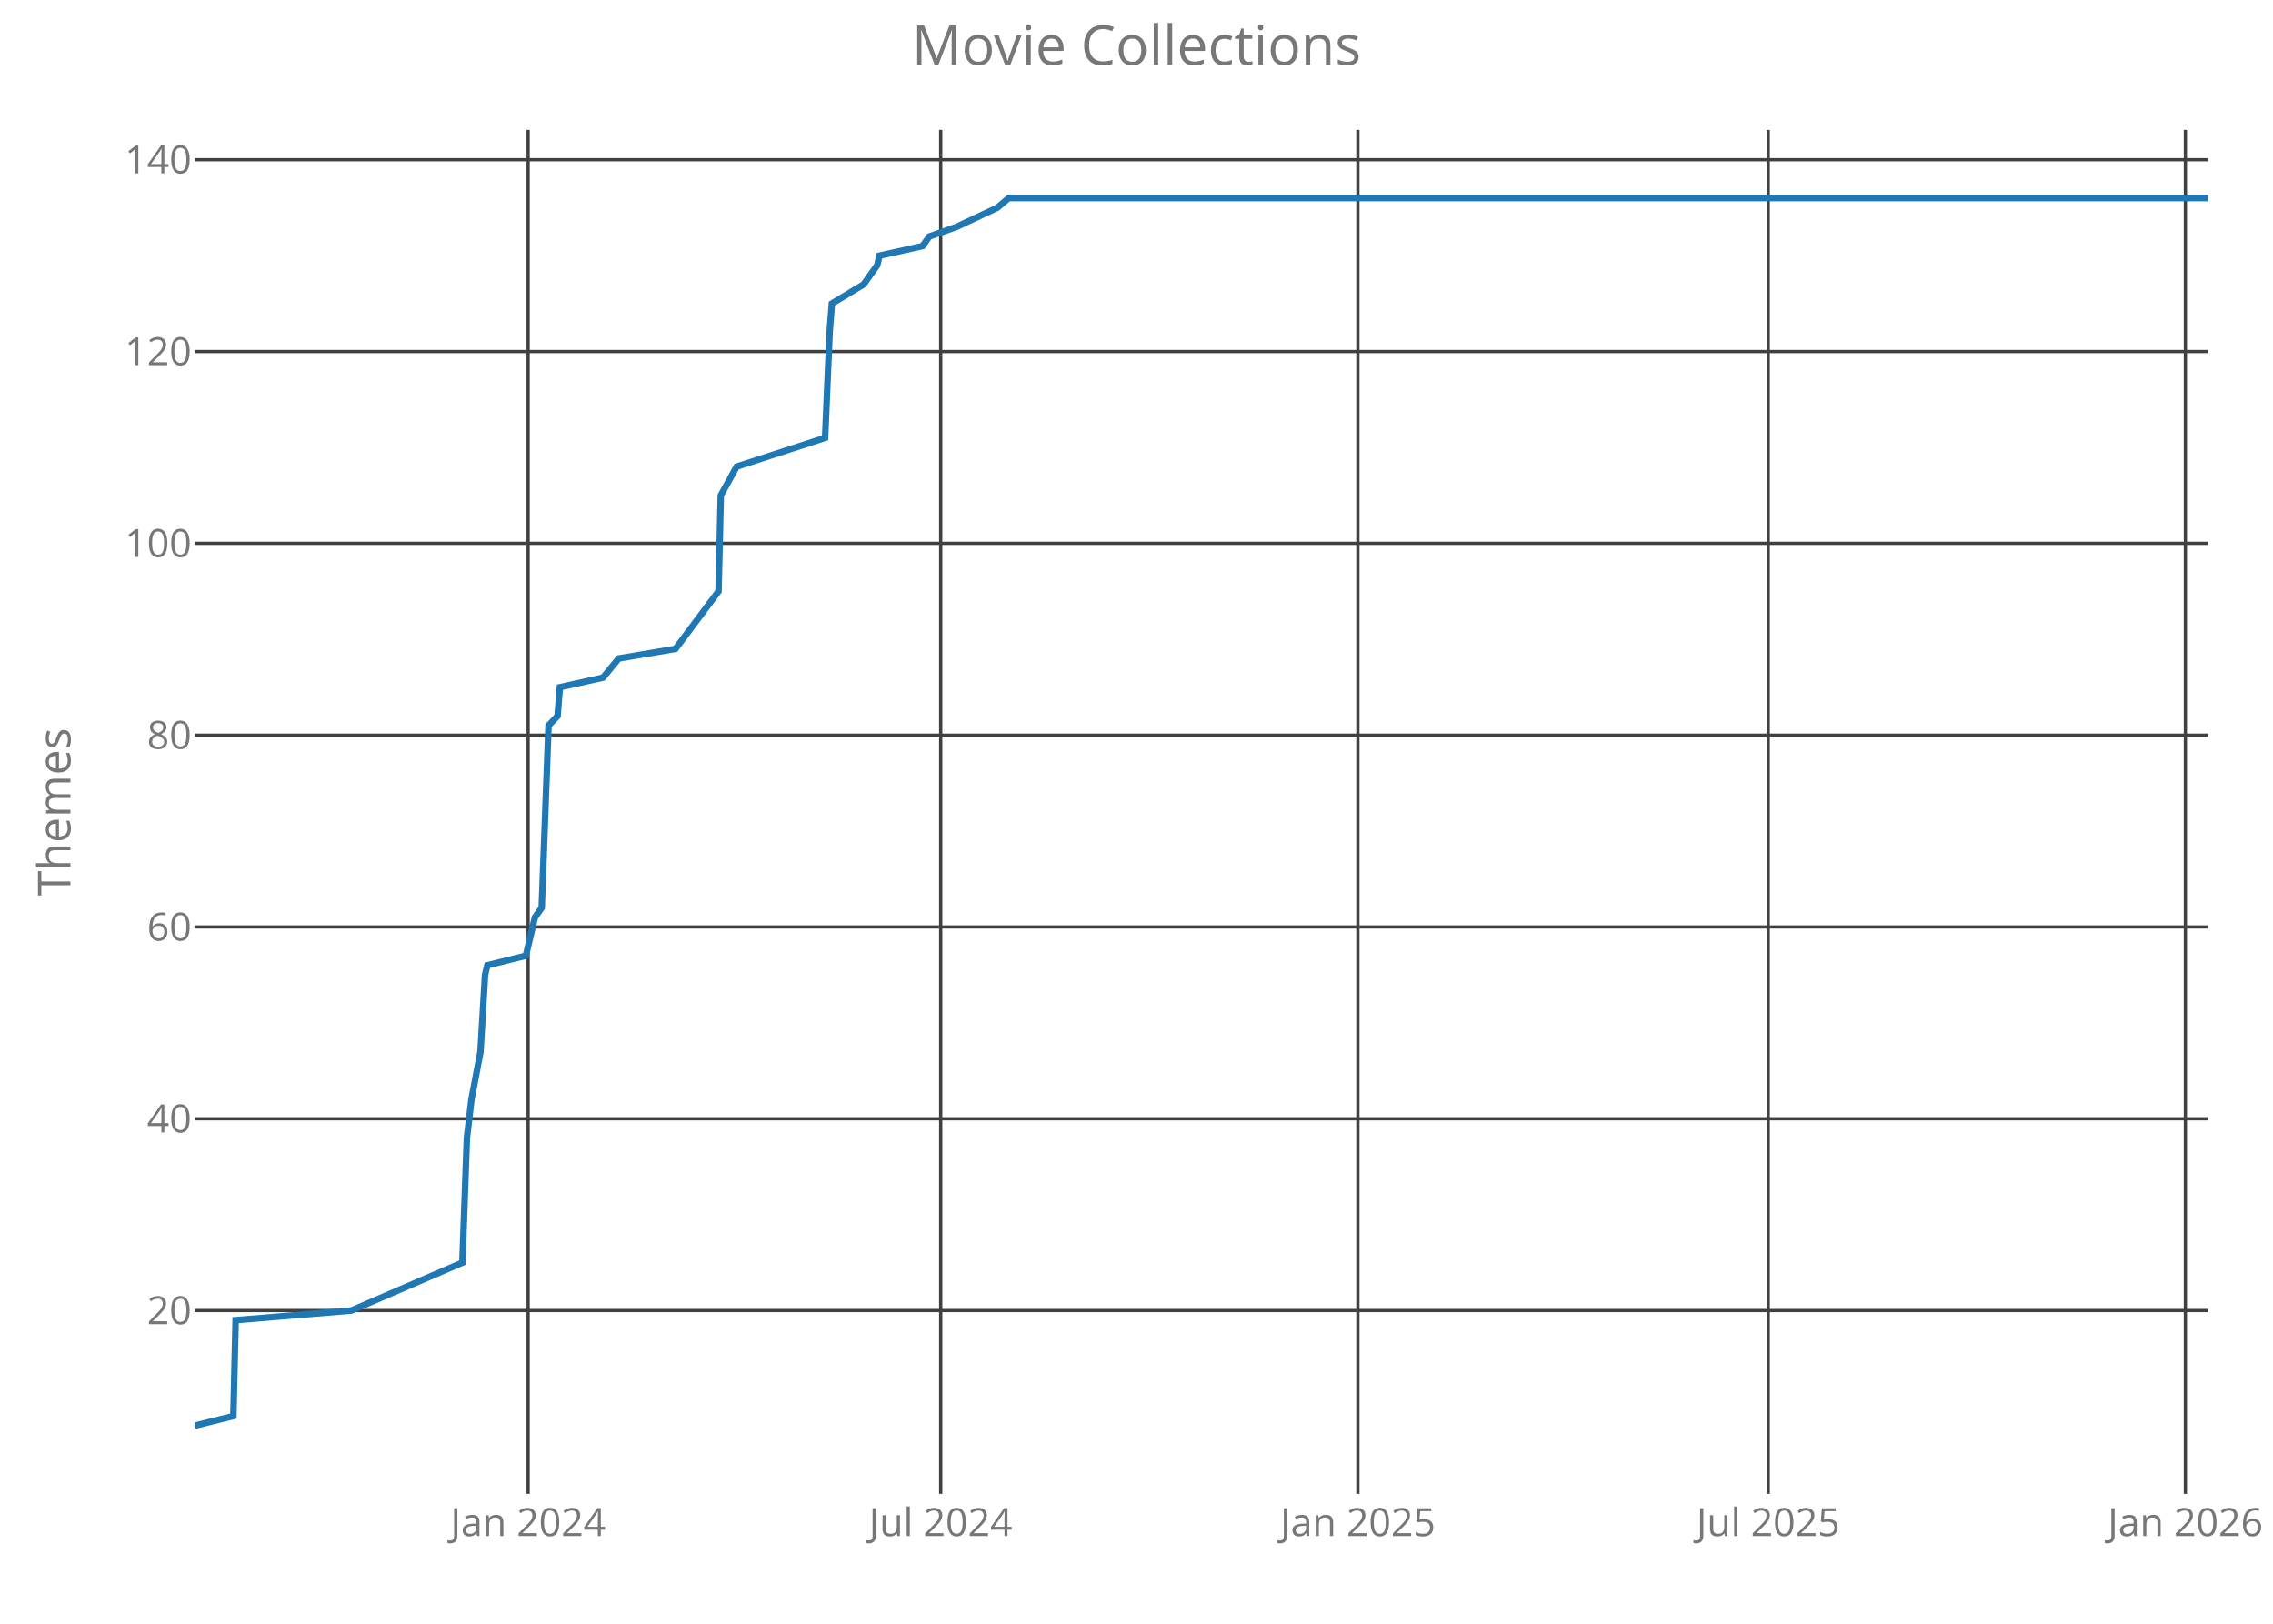
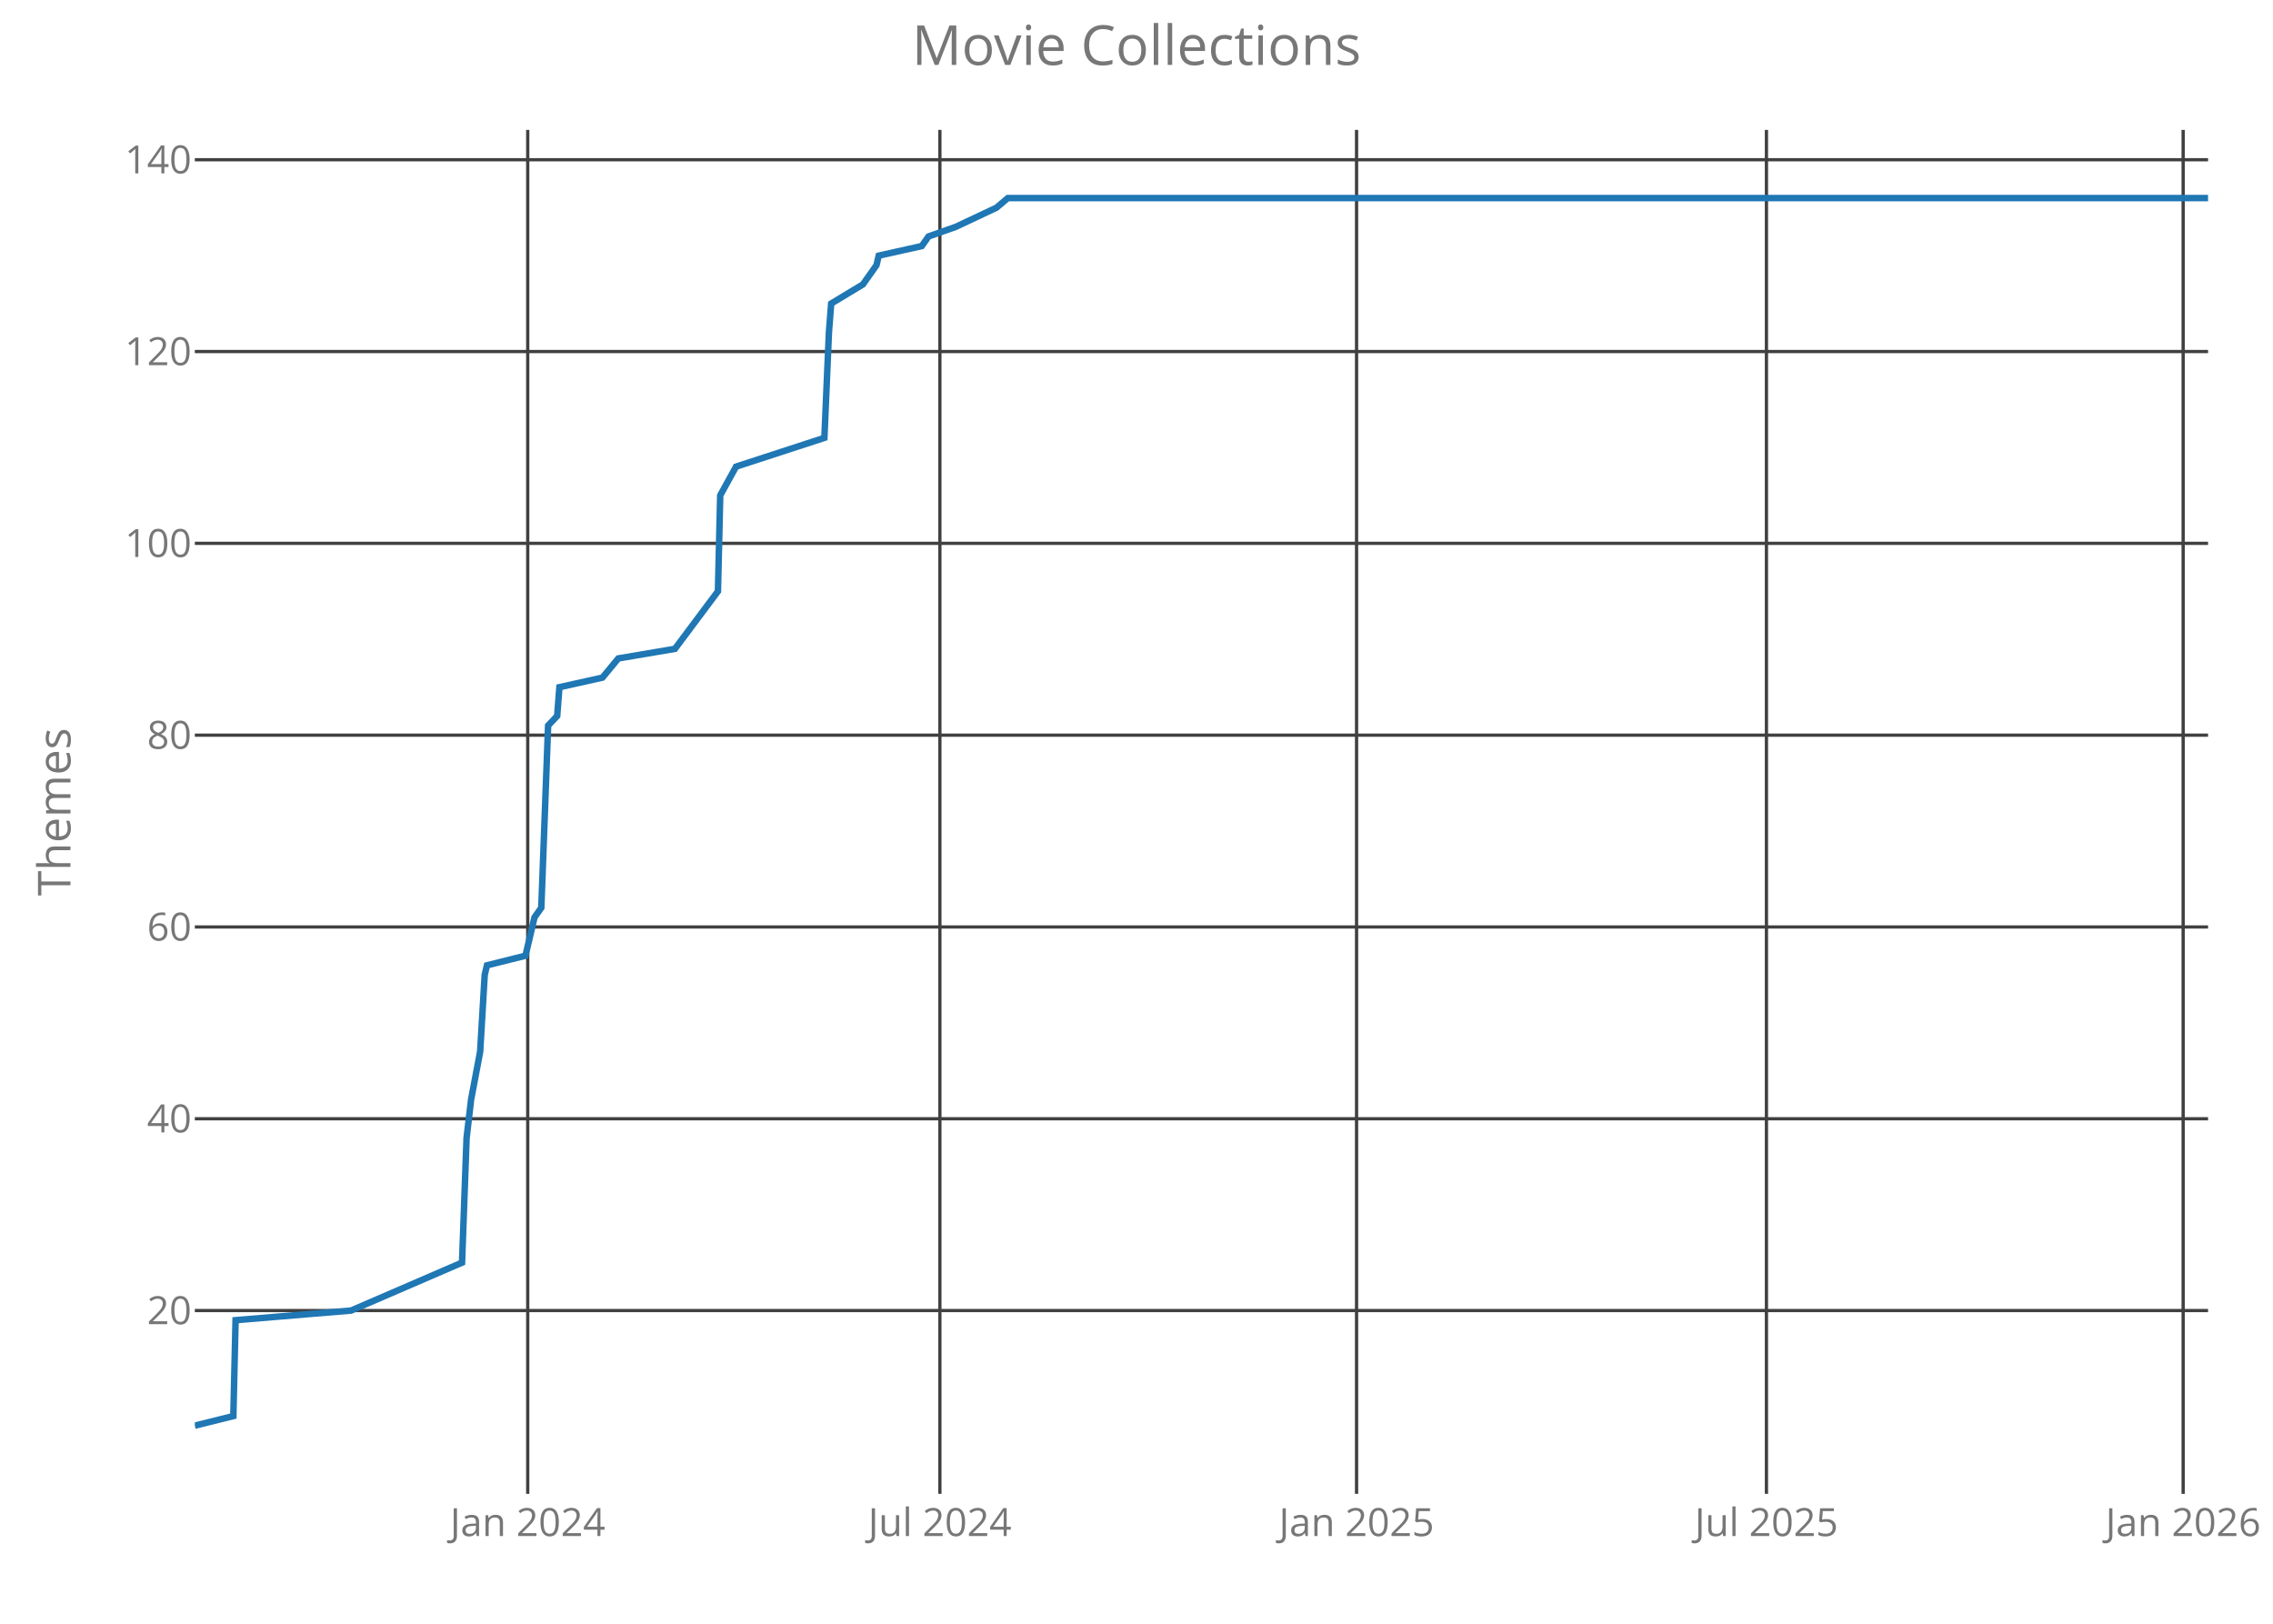
<svg xmlns="http://www.w3.org/2000/svg" class="main-svg" width="700" height="500" style="" viewBox="0 0 700 500">
  <rect x="0" y="0" width="700" height="500" style="fill: rgb(0, 0, 0); fill-opacity: 0;" />
-   <defs id="defs-f1e6c7">
+   <defs id="defs-370f91">
    <g class="clips">
-       <clipPath id="clipf1e6c7xyplot" class="plotclip">
+       <clipPath id="clip370f91xyplot" class="plotclip">
        <rect width="620" height="420" />
      </clipPath>
-       <clipPath class="axesclip" id="clipf1e6c7x">
+       <clipPath class="axesclip" id="clip370f91x">
        <rect x="60" y="0" width="620" height="500" />
      </clipPath>
-       <clipPath class="axesclip" id="clipf1e6c7y">
+       <clipPath class="axesclip" id="clip370f91y">
        <rect x="0" y="40" width="700" height="420" />
      </clipPath>
-       <clipPath class="axesclip" id="clipf1e6c7xy">
+       <clipPath class="axesclip" id="clip370f91xy">
        <rect x="60" y="40" width="620" height="420" />
      </clipPath>
    </g>
    <g class="gradients" />
  </defs>
  <g class="bglayer">
    <rect class="bg" x="60" y="40" width="620" height="420" style="fill: rgb(0, 0, 0); fill-opacity: 0; stroke-width: 0;" />
  </g>
  <g class="layer-below">
    <g class="imagelayer" />
    <g class="shapelayer" />
  </g>
  <g class="cartesianlayer">
    <g class="subplot xy">
      <g class="layer-subplot">
        <g class="shapelayer" />
        <g class="imagelayer" />
      </g>
      <g class="gridlayer">
        <g class="x">
-           <path class="xgrid crisp" transform="translate(162.64,0)" d="M0,40v420" style="stroke: rgb(64, 64, 64); stroke-opacity: 1; stroke-width: 1px;" />
-           <path class="xgrid crisp" transform="translate(289.71,0)" d="M0,40v420" style="stroke: rgb(64, 64, 64); stroke-opacity: 1; stroke-width: 1px;" />
-           <path class="xgrid crisp" transform="translate(418.18,0)" d="M0,40v420" style="stroke: rgb(64, 64, 64); stroke-opacity: 1; stroke-width: 1px;" />
-           <path class="xgrid crisp" transform="translate(544.55,0)" d="M0,40v420" style="stroke: rgb(64, 64, 64); stroke-opacity: 1; stroke-width: 1px;" />
-           <path class="xgrid crisp" transform="translate(673.02,0)" d="M0,40v420" style="stroke: rgb(64, 64, 64); stroke-opacity: 1; stroke-width: 1px;" />
+           <path class="xgrid crisp" transform="translate(162.52,0)" d="M0,40v420" style="stroke: rgb(64, 64, 64); stroke-opacity: 1; stroke-width: 1px;" />
+           <path class="xgrid crisp" transform="translate(289.45,0)" d="M0,40v420" style="stroke: rgb(64, 64, 64); stroke-opacity: 1; stroke-width: 1px;" />
+           <path class="xgrid crisp" transform="translate(417.77,0)" d="M0,40v420" style="stroke: rgb(64, 64, 64); stroke-opacity: 1; stroke-width: 1px;" />
+           <path class="xgrid crisp" transform="translate(544,0)" d="M0,40v420" style="stroke: rgb(64, 64, 64); stroke-opacity: 1; stroke-width: 1px;" />
+           <path class="xgrid crisp" transform="translate(672.33,0)" d="M0,40v420" style="stroke: rgb(64, 64, 64); stroke-opacity: 1; stroke-width: 1px;" />
        </g>
        <g class="y">
          <path class="ygrid crisp" transform="translate(0,403.56)" d="M60,0h620" style="stroke: rgb(64, 64, 64); stroke-opacity: 1; stroke-width: 1px;" />
          <path class="ygrid crisp" transform="translate(0,344.5)" d="M60,0h620" style="stroke: rgb(64, 64, 64); stroke-opacity: 1; stroke-width: 1px;" />
          <path class="ygrid crisp" transform="translate(0,285.44)" d="M60,0h620" style="stroke: rgb(64, 64, 64); stroke-opacity: 1; stroke-width: 1px;" />
          <path class="ygrid crisp" transform="translate(0,226.38)" d="M60,0h620" style="stroke: rgb(64, 64, 64); stroke-opacity: 1; stroke-width: 1px;" />
          <path class="ygrid crisp" transform="translate(0,167.31)" d="M60,0h620" style="stroke: rgb(64, 64, 64); stroke-opacity: 1; stroke-width: 1px;" />
          <path class="ygrid crisp" transform="translate(0,108.25)" d="M60,0h620" style="stroke: rgb(64, 64, 64); stroke-opacity: 1; stroke-width: 1px;" />
          <path class="ygrid crisp" transform="translate(0,49.19)" d="M60,0h620" style="stroke: rgb(64, 64, 64); stroke-opacity: 1; stroke-width: 1px;" />
        </g>
      </g>
      <g class="zerolinelayer" />
      <path class="xlines-below crisp" d="M0,0" style="fill: none;" />
      <path class="ylines-below crisp" d="M0,0" style="fill: none;" />
      <g class="overlines-below" />
      <g class="xaxislayer-below">
        <g class="xtick">
-           <text text-anchor="middle" x="0" y="473" transform="translate(162.64,0)" style="font-family: 'Open Sans'; font-size: 12px; fill: rgb(119, 119, 119); fill-opacity: 1; white-space: pre;">Jan 2024</text>
+           <text text-anchor="middle" x="0" y="473" transform="translate(162.52,0)" style="font-family: 'Open Sans'; font-size: 12px; fill: rgb(119, 119, 119); fill-opacity: 1; white-space: pre;">Jan 2024</text>
        </g>
        <g class="xtick">
-           <text text-anchor="middle" x="0" y="473" transform="translate(289.71,0)" style="font-family: 'Open Sans'; font-size: 12px; fill: rgb(119, 119, 119); fill-opacity: 1; white-space: pre;">Jul 2024</text>
+           <text text-anchor="middle" x="0" y="473" transform="translate(289.45,0)" style="font-family: 'Open Sans'; font-size: 12px; fill: rgb(119, 119, 119); fill-opacity: 1; white-space: pre;">Jul 2024</text>
        </g>
        <g class="xtick">
-           <text text-anchor="middle" x="0" y="473" transform="translate(418.18,0)" style="font-family: 'Open Sans'; font-size: 12px; fill: rgb(119, 119, 119); fill-opacity: 1; white-space: pre;">Jan 2025</text>
+           <text text-anchor="middle" x="0" y="473" transform="translate(417.77,0)" style="font-family: 'Open Sans'; font-size: 12px; fill: rgb(119, 119, 119); fill-opacity: 1; white-space: pre;">Jan 2025</text>
        </g>
        <g class="xtick">
-           <text text-anchor="middle" x="0" y="473" transform="translate(544.55,0)" style="font-family: 'Open Sans'; font-size: 12px; fill: rgb(119, 119, 119); fill-opacity: 1; white-space: pre;">Jul 2025</text>
+           <text text-anchor="middle" x="0" y="473" transform="translate(544,0)" style="font-family: 'Open Sans'; font-size: 12px; fill: rgb(119, 119, 119); fill-opacity: 1; white-space: pre;">Jul 2025</text>
        </g>
        <g class="xtick">
-           <text text-anchor="middle" x="0" y="473" transform="translate(673.02,0)" style="font-family: 'Open Sans'; font-size: 12px; fill: rgb(119, 119, 119); fill-opacity: 1; white-space: pre;">Jan 2026</text>
+           <text text-anchor="middle" x="0" y="473" transform="translate(672.33,0)" style="font-family: 'Open Sans'; font-size: 12px; fill: rgb(119, 119, 119); fill-opacity: 1; white-space: pre;">Jan 2026</text>
        </g>
      </g>
      <g class="yaxislayer-below">
        <g class="ytick">
          <text text-anchor="end" x="59" y="4.2" transform="translate(0,403.56)" style="font-family: 'Open Sans'; font-size: 12px; fill: rgb(119, 119, 119); fill-opacity: 1; white-space: pre;">20</text>
        </g>
        <g class="ytick">
          <text text-anchor="end" x="59" y="4.2" transform="translate(0,344.5)" style="font-family: 'Open Sans'; font-size: 12px; fill: rgb(119, 119, 119); fill-opacity: 1; white-space: pre;">40</text>
        </g>
        <g class="ytick">
          <text text-anchor="end" x="59" y="4.2" transform="translate(0,285.44)" style="font-family: 'Open Sans'; font-size: 12px; fill: rgb(119, 119, 119); fill-opacity: 1; white-space: pre;">60</text>
        </g>
        <g class="ytick">
          <text text-anchor="end" x="59" y="4.2" transform="translate(0,226.38)" style="font-family: 'Open Sans'; font-size: 12px; fill: rgb(119, 119, 119); fill-opacity: 1; white-space: pre;">80</text>
        </g>
        <g class="ytick">
          <text text-anchor="end" x="59" y="4.2" transform="translate(0,167.31)" style="font-family: 'Open Sans'; font-size: 12px; fill: rgb(119, 119, 119); fill-opacity: 1; white-space: pre;">100</text>
        </g>
        <g class="ytick">
          <text text-anchor="end" x="59" y="4.2" transform="translate(0,108.25)" style="font-family: 'Open Sans'; font-size: 12px; fill: rgb(119, 119, 119); fill-opacity: 1; white-space: pre;">120</text>
        </g>
        <g class="ytick">
          <text text-anchor="end" x="59" y="4.2" transform="translate(0,49.19)" style="font-family: 'Open Sans'; font-size: 12px; fill: rgb(119, 119, 119); fill-opacity: 1; white-space: pre;">140</text>
        </g>
      </g>
      <g class="overaxes-below" />
-       <g class="plot" transform="translate(60,40)" clip-path="url('#clipf1e6c7xyplot')">
+       <g class="plot" transform="translate(60,40)" clip-path="url('#clip370f91xyplot')">
        <g class="scatterlayer mlayer">
-           <g class="trace scatter trace4bfef3" style="stroke-miterlimit: 2; opacity: 1;">
+           <g class="trace scatter tracec60122" style="stroke-miterlimit: 2; opacity: 1;">
            <g class="fills" />
            <g class="errorbars" />
            <g class="lines">
-               <path class="js-line" d="M0,399L11.87,396.05L12.57,366.52L48.18,363.56L82.39,348.8L83.78,310.41L85.18,298.59L87.97,283.83L89.37,260.2L90.07,257.25L101.94,254.3L104.73,242.48L106.82,239.53L108.92,183.42L111.71,180.47L112.41,171.61L125.68,168.66L130.56,162.75L148.02,159.8L161.28,142.08L161.98,112.55L166.87,103.69L194.1,94.83L195.5,62.34L196.19,53.48L205.97,47.58L208.06,44.63L210.16,41.67L210.86,38.72L224.12,35.77L226.22,32.81L234.59,29.86L247.16,23.95L250.65,21L620,21" style="vector-effect: non-scaling-stroke; fill: none; stroke: rgb(31, 119, 180); stroke-opacity: 1; stroke-width: 2px; opacity: 1;" />
+               <path class="js-line" d="M0,399L11.86,396.05L12.55,366.52L48.12,363.56L82.29,348.8L83.69,310.41L85.08,298.59L87.87,283.83L89.27,260.2L89.97,257.25L101.82,254.3L104.61,242.48L106.7,239.53L108.8,183.42L111.59,180.47L112.28,171.61L125.53,168.66L130.42,162.75L147.85,159.8L161.1,142.08L161.8,112.55L166.68,103.69L193.88,94.83L195.28,62.34L195.97,53.48L205.74,47.58L207.83,44.63L209.92,41.67L210.62,38.72L223.87,35.77L225.96,32.81L234.33,29.86L246.88,23.95L250.37,21L620,21" style="vector-effect: non-scaling-stroke; fill: none; stroke: rgb(31, 119, 180); stroke-opacity: 1; stroke-width: 2px; opacity: 1;" />
            </g>
            <g class="points" />
            <g class="text" />
          </g>
        </g>
      </g>
      <g class="overplot" />
      <path class="xlines-above" />
      <path class="ylines-above" />
      <g class="overlines-above" />
      <g class="xaxislayer-above" />
      <g class="yaxislayer-above" />
      <g class="overaxes-above" />
    </g>
  </g>
  <g class="polarlayer" />
  <g class="ternarylayer" />
  <g class="geolayer" />
  <g class="funnelarealayer" />
  <g class="pielayer" />
  <g class="treemaplayer" />
  <g class="sunburstlayer" />
  <g class="glimages" />
-   <defs id="topdefs-f1e6c7">
+   <defs id="topdefs-370f91">
    <g class="clips" />
  </defs>
  <g class="layer-above">
    <g class="imagelayer" />
    <g class="shapelayer" />
  </g>
  <g class="infolayer">
    <g class="g-gtitle">
      <text class="gtitle" x="350" y="20" text-anchor="middle" dy="0em" style="font-family: 'Open Sans'; font-size: 17px; fill: rgb(119, 119, 119); opacity: 1; font-weight: normal; white-space: pre;">Movie Collections</text>
    </g>
    <g class="g-xtitle" />
    <g class="g-ytitle">
      <text class="ytitle" transform="rotate(-90,21.7,250)" x="21.7" y="250" text-anchor="middle" style="font-family: 'Open Sans'; font-size: 14px; fill: rgb(119, 119, 119); opacity: 1; font-weight: normal; white-space: pre;">Themes</text>
    </g>
  </g>
</svg>
